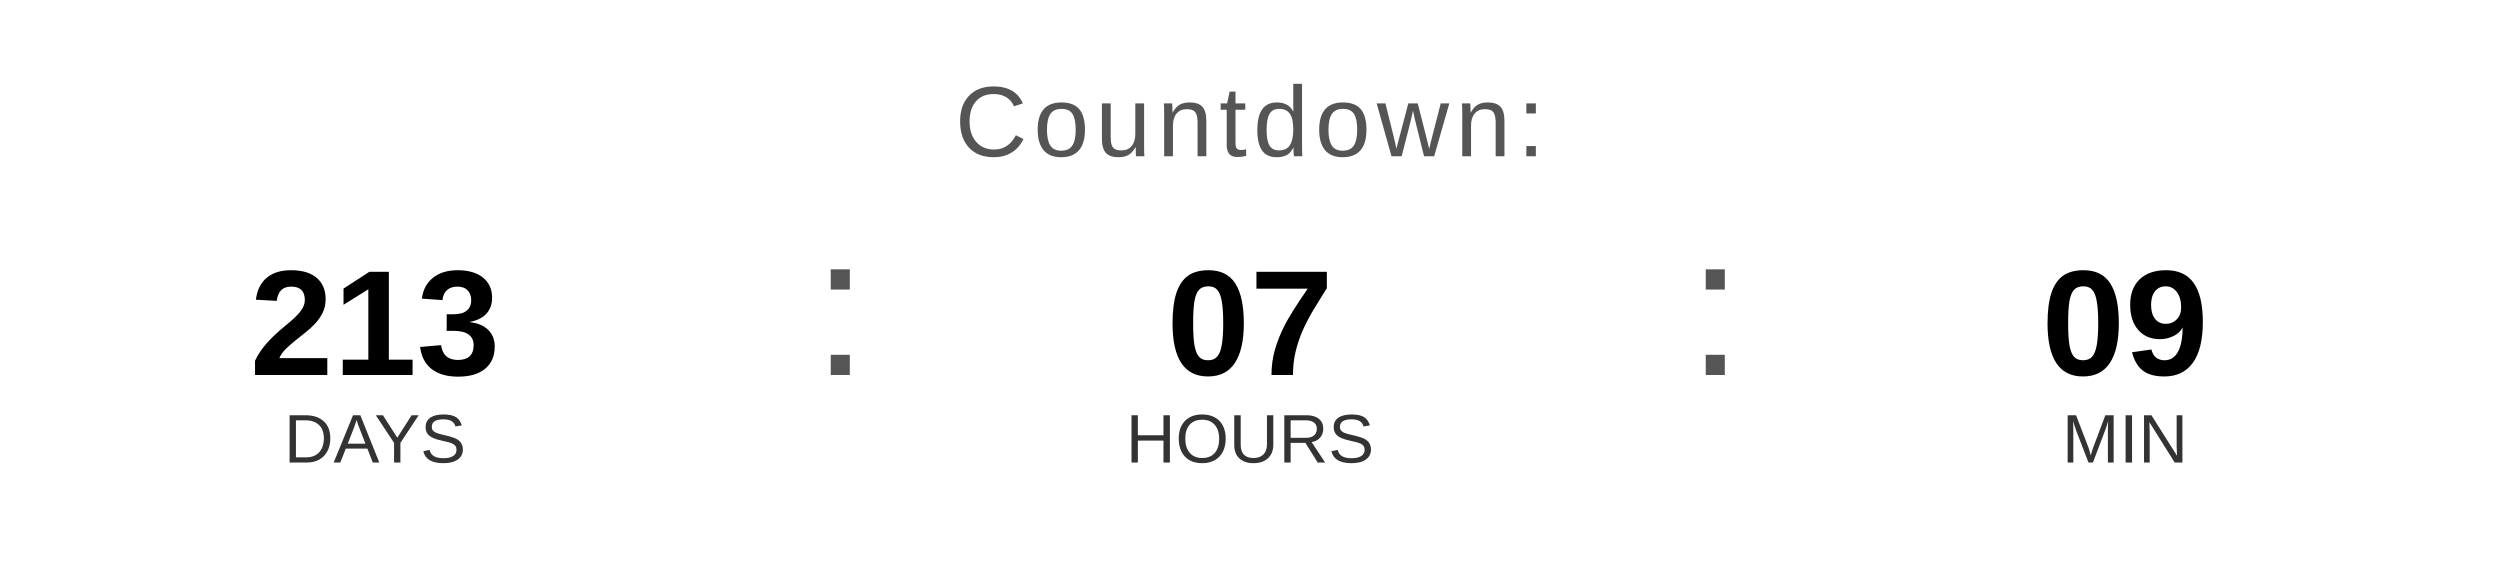
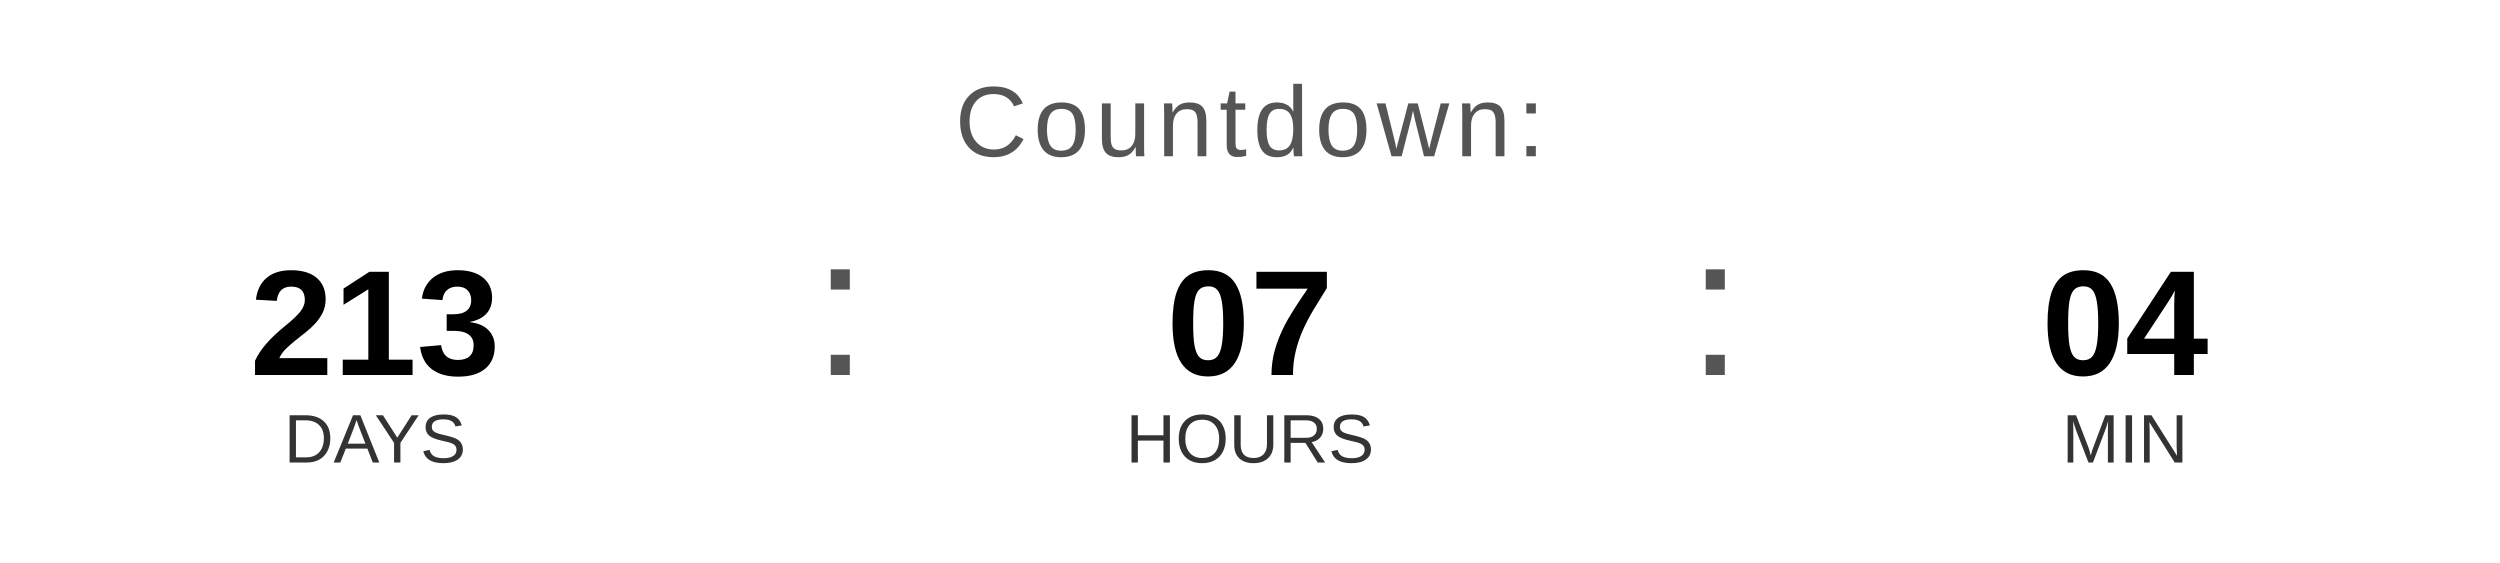
<svg xmlns="http://www.w3.org/2000/svg" width="400" height="90" viewBox="0 0 400 90">
  <text x="200" y="25" font-family="Arial, Helvetica, sans-serif" font-size="16" fill="#555555" text-anchor="middle" letter-spacing="1">
    Countdown:
  </text>
  <text x="60" y="60" font-family="Arial, Helvetica, sans-serif" font-size="24" font-weight="bold" fill="#000000" text-anchor="middle">213</text>
  <text x="60" y="74" font-family="Arial, Helvetica, sans-serif" font-size="11" fill="#333333" text-anchor="middle">DAYS</text>
  <text x="130" y="60" font-family="Arial, sans-serif" font-size="32" fill="#555555">:</text>
  <text x="200" y="60" font-family="Arial, Helvetica, sans-serif" font-size="24" font-weight="bold" fill="#000000" text-anchor="middle">07</text>
  <text x="200" y="74" font-family="Arial, Helvetica, sans-serif" font-size="11" fill="#333333" text-anchor="middle">HOURS</text>
  <text x="270" y="60" font-family="Arial, sans-serif" font-size="32" fill="#555555">:</text>
-   <text x="340" y="60" font-family="Arial, Helvetica, sans-serif" font-size="24" font-weight="bold" fill="#000000" text-anchor="middle">09</text>
+   <text x="340" y="60" font-family="Arial, Helvetica, sans-serif" font-size="24" font-weight="bold" fill="#000000" text-anchor="middle">04</text>
  <text x="340" y="74" font-family="Arial, Helvetica, sans-serif" font-size="11" fill="#333333" text-anchor="middle">MIN</text>
</svg>
